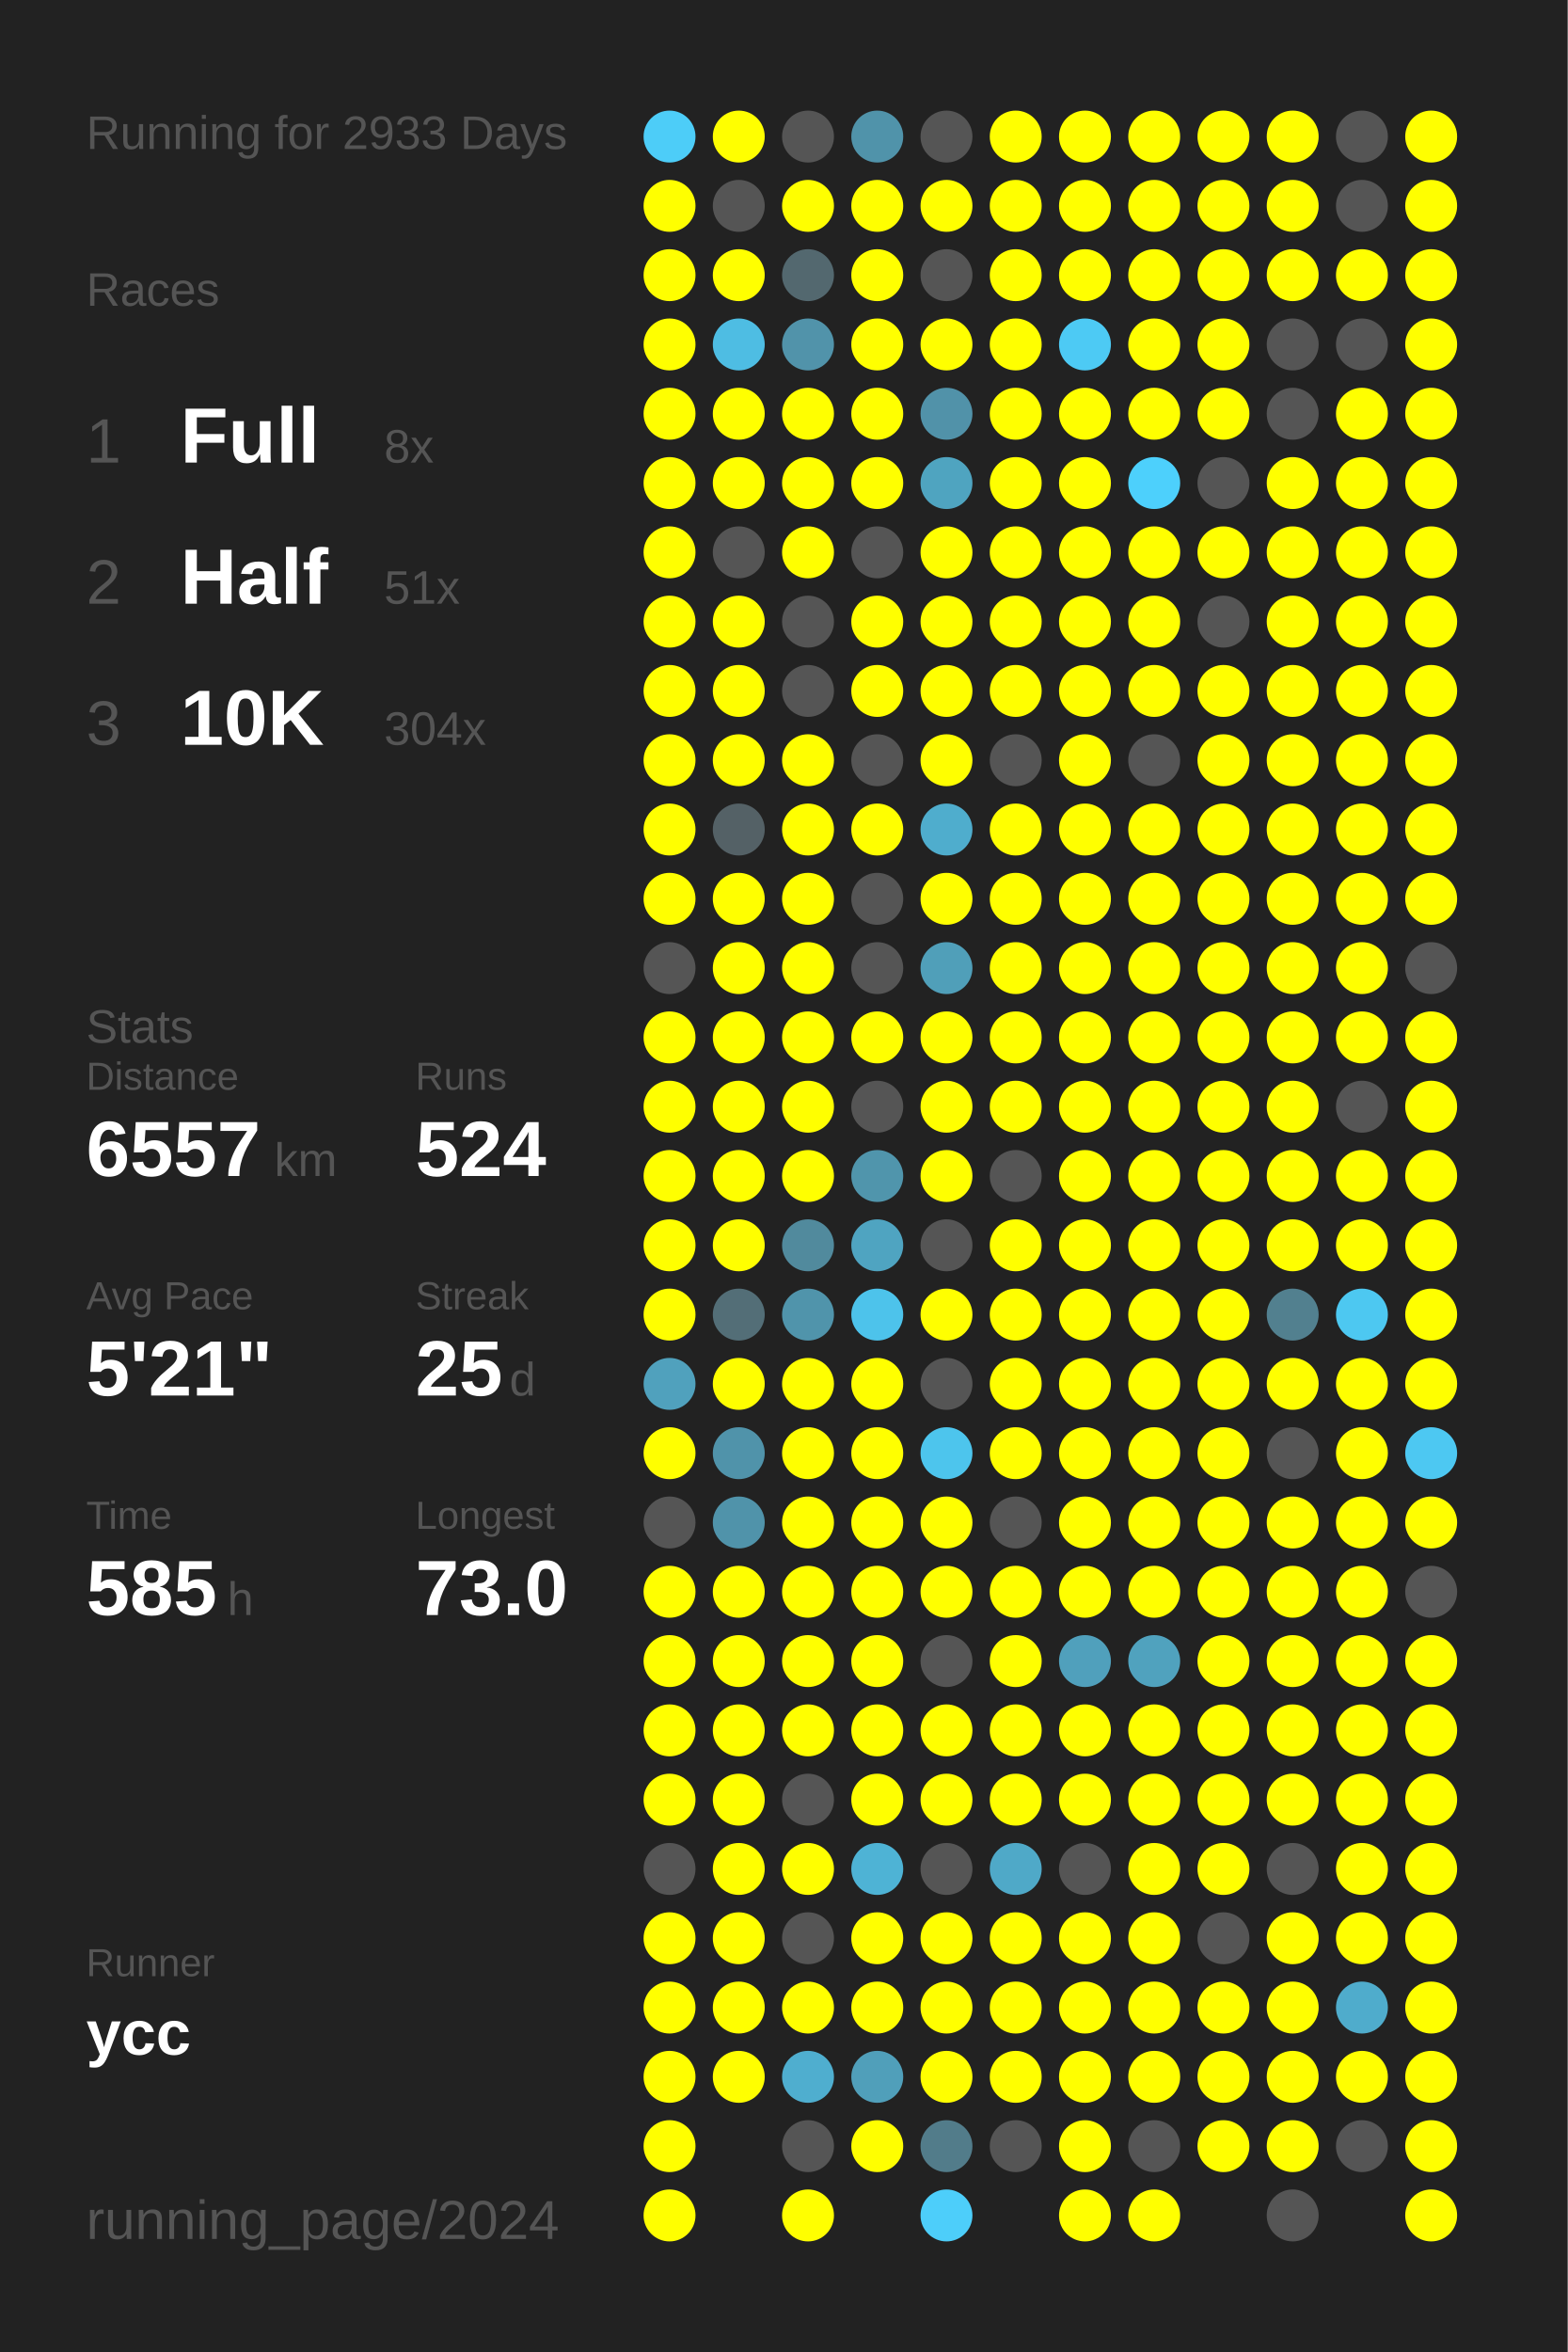
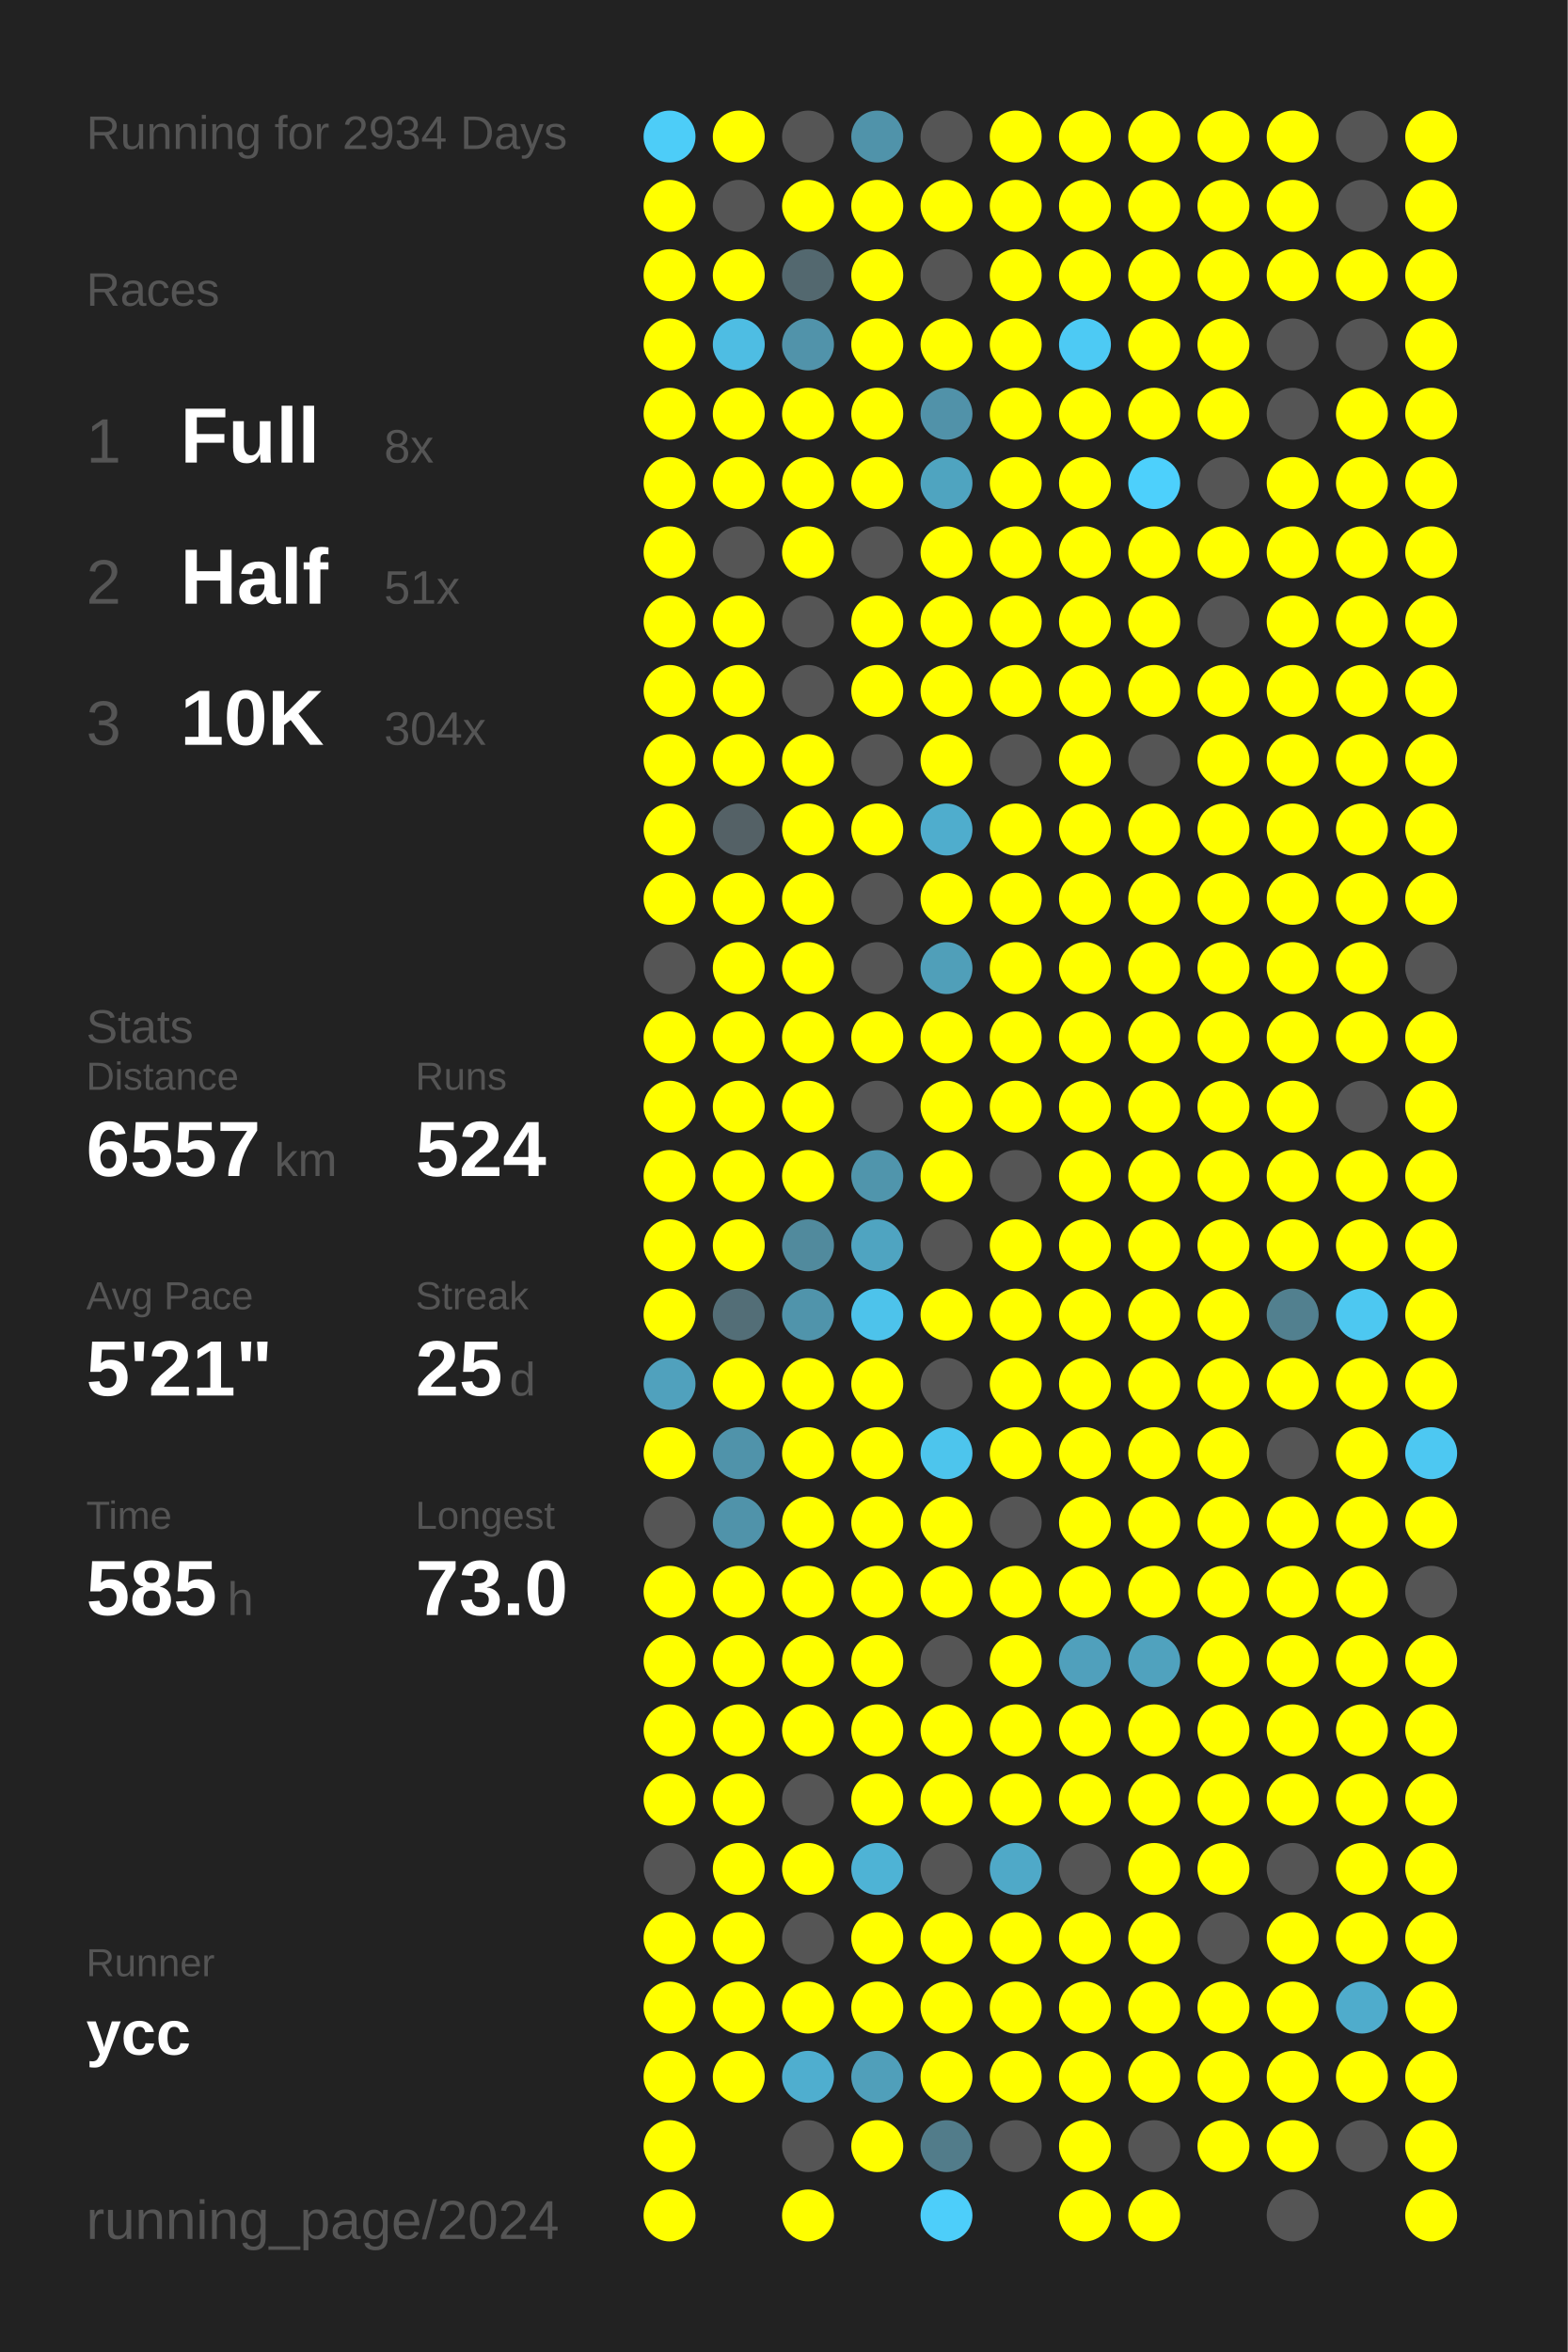
<svg xmlns="http://www.w3.org/2000/svg" baseProfile="full" height="300mm" version="1.1" viewBox="0,0,200,300" width="200mm">
  <defs />
  <rect fill="#222222" height="300" width="200" x="0" y="0" />
-   <text fill="#555555" style="font-size:6px; font-family:Arial;" x="11" y="19">Running for 2933 Days</text>
+   <text fill="#555555" style="font-size:6px; font-family:Arial;" x="11" y="19">Running for 2934 Days</text>
  <text fill="#555555" style="font-size:6px; font-family:Arial;" x="11" y="39">Races</text>
  <text fill="#555555" style="font-size:8px; font-family:Arial;" x="11" y="59">1</text>
  <text fill="#FFFFFF" style="font-size:10px; font-family:Arial; font-weight:bold;" x="23" y="59">Full</text>
  <text fill="#555555" style="font-size:6px; font-family:Arial;" x="49" y="59">8x</text>
  <text fill="#555555" style="font-size:8px; font-family:Arial;" x="11" y="77">2</text>
  <text fill="#FFFFFF" style="font-size:10px; font-family:Arial; font-weight:bold;" x="23" y="77">Half</text>
  <text fill="#555555" style="font-size:6px; font-family:Arial;" x="49" y="77">51x</text>
  <text fill="#555555" style="font-size:8px; font-family:Arial;" x="11" y="95">3</text>
  <text fill="#FFFFFF" style="font-size:10px; font-family:Arial; font-weight:bold;" x="23" y="95">10K</text>
  <text fill="#555555" style="font-size:6px; font-family:Arial;" x="49" y="95">304x</text>
  <text fill="#555555" style="font-size:6px; font-family:Arial;" x="11" y="133">Stats</text>
  <text fill="#555555" style="font-size:5px; font-family:Arial;" x="11" y="139">Distance</text>
  <text fill="#FFFFFF" style="font-size:10px; font-family:Arial; font-weight:bold;" x="11" y="150">6557</text>
  <text fill="#555555" style="font-size:6px; font-family:Arial;" x="35" y="150">km</text>
  <text fill="#555555" style="font-size:5px; font-family:Arial;" x="53" y="139">Runs</text>
  <text fill="#FFFFFF" style="font-size:10px; font-family:Arial; font-weight:bold;" x="53" y="150">524</text>
  <text fill="#555555" style="font-size:5px; font-family:Arial;" x="11" y="167">Avg Pace</text>
  <text fill="#FFFFFF" style="font-size:10px; font-family:Arial; font-weight:bold;" x="11" y="178">5'21"</text>
  <text fill="#555555" style="font-size:5px; font-family:Arial;" x="53" y="167">Streak</text>
  <text fill="#FFFFFF" style="font-size:10px; font-family:Arial; font-weight:bold;" x="53" y="178">25</text>
  <text fill="#555555" style="font-size:6px; font-family:Arial;" x="65" y="178">d</text>
  <text fill="#555555" style="font-size:5px; font-family:Arial;" x="11" y="195">Time</text>
  <text fill="#FFFFFF" style="font-size:10px; font-family:Arial; font-weight:bold;" x="11" y="206">585</text>
  <text fill="#555555" style="font-size:6px; font-family:Arial;" x="29" y="206">h</text>
  <text fill="#555555" style="font-size:5px; font-family:Arial;" x="53" y="195">Longest</text>
  <text fill="#FFFFFF" style="font-size:10px; font-family:Arial; font-weight:bold;" x="53" y="206">73.0</text>
  <text fill="#555555" style="font-size:5px; font-family:Arial;" x="11" y="252.065">Runner</text>
  <text fill="#FFFFFF" style="font-size:8px; font-family:Arial; font-weight:bold;" x="11" y="262.065">ycc</text>
  <text fill="#555555" style="font-size:7px; font-family:Arial;" x="11" y="285.581">running_page/2024</text>
  <circle cx="85.417" cy="17.419" fill="#4dcdf8" r="3.312" />
  <circle cx="85.417" cy="26.258" fill="#FFFF00" r="3.312" />
  <circle cx="85.417" cy="35.097" fill="#FFFF00" r="3.312" />
  <circle cx="85.417" cy="43.935" fill="#FFFF00" r="3.312" />
  <circle cx="85.417" cy="52.774" fill="#FFFF00" r="3.312" />
  <circle cx="85.417" cy="61.613" fill="#FFFF00" r="3.312" />
  <circle cx="85.417" cy="70.452" fill="#FFFF00" r="3.312" />
  <circle cx="85.417" cy="79.29" fill="#FFFF00" r="3.312" />
  <circle cx="85.417" cy="88.129" fill="#FFFF00" r="3.312" />
  <circle cx="85.417" cy="96.968" fill="#FFFF00" r="3.312" />
  <circle cx="85.417" cy="105.806" fill="#FFFF00" r="3.312" />
  <circle cx="85.417" cy="114.645" fill="#FFFF00" r="3.312" />
  <circle cx="85.417" cy="123.484" fill="#555555" r="3.312" />
  <circle cx="85.417" cy="132.323" fill="#FFFF00" r="3.312" />
  <circle cx="85.417" cy="141.161" fill="#FFFF00" r="3.312" />
  <circle cx="85.417" cy="150" fill="#FFFF00" r="3.312" />
  <circle cx="85.417" cy="158.839" fill="#FFFF00" r="3.312" />
  <circle cx="85.417" cy="167.677" fill="#FFFF00" r="3.312" />
  <circle cx="85.417" cy="176.516" fill="#50a1bd" r="3.312" />
  <circle cx="85.417" cy="185.355" fill="#FFFF00" r="3.312" />
  <circle cx="85.417" cy="194.194" fill="#555555" r="3.312" />
  <circle cx="85.417" cy="203.032" fill="#FFFF00" r="3.312" />
  <circle cx="85.417" cy="211.871" fill="#FFFF00" r="3.312" />
  <circle cx="85.417" cy="220.71" fill="#FFFF00" r="3.312" />
  <circle cx="85.417" cy="229.548" fill="#FFFF00" r="3.312" />
  <circle cx="85.417" cy="238.387" fill="#555555" r="3.312" />
  <circle cx="85.417" cy="247.226" fill="#FFFF00" r="3.312" />
  <circle cx="85.417" cy="256.065" fill="#FFFF00" r="3.312" />
  <circle cx="85.417" cy="264.903" fill="#FFFF00" r="3.312" />
  <circle cx="85.417" cy="273.742" fill="#FFFF00" r="3.312" />
  <circle cx="85.417" cy="282.581" fill="#FFFF00" r="3.312" />
  <circle cx="94.25" cy="17.419" fill="#FFFF00" r="3.312" />
  <circle cx="94.25" cy="26.258" fill="#555555" r="3.312" />
  <circle cx="94.25" cy="35.097" fill="#FFFF00" r="3.312" />
  <circle cx="94.25" cy="43.935" fill="#4ebde3" r="3.312" />
  <circle cx="94.25" cy="52.774" fill="#FFFF00" r="3.312" />
  <circle cx="94.25" cy="61.613" fill="#FFFF00" r="3.312" />
  <circle cx="94.25" cy="70.452" fill="#555555" r="3.312" />
  <circle cx="94.25" cy="79.29" fill="#FFFF00" r="3.312" />
  <circle cx="94.25" cy="88.129" fill="#FFFF00" r="3.312" />
  <circle cx="94.25" cy="96.968" fill="#FFFF00" r="3.312" />
  <circle cx="94.25" cy="105.806" fill="#546166" r="3.312" />
  <circle cx="94.25" cy="114.645" fill="#FFFF00" r="3.312" />
  <circle cx="94.25" cy="123.484" fill="#FFFF00" r="3.312" />
  <circle cx="94.25" cy="132.323" fill="#FFFF00" r="3.312" />
  <circle cx="94.25" cy="141.161" fill="#FFFF00" r="3.312" />
  <circle cx="94.25" cy="150" fill="#FFFF00" r="3.312" />
  <circle cx="94.25" cy="158.839" fill="#FFFF00" r="3.312" />
  <circle cx="94.25" cy="167.677" fill="#536e77" r="3.312" />
  <circle cx="94.25" cy="176.516" fill="#FFFF00" r="3.312" />
  <circle cx="94.25" cy="185.355" fill="#5093aa" r="3.312" />
  <circle cx="94.25" cy="194.194" fill="#5093aa" r="3.312" />
  <circle cx="94.25" cy="203.032" fill="#FFFF00" r="3.312" />
  <circle cx="94.25" cy="211.871" fill="#FFFF00" r="3.312" />
  <circle cx="94.25" cy="220.71" fill="#FFFF00" r="3.312" />
  <circle cx="94.25" cy="229.548" fill="#FFFF00" r="3.312" />
  <circle cx="94.25" cy="238.387" fill="#FFFF00" r="3.312" />
  <circle cx="94.25" cy="247.226" fill="#FFFF00" r="3.312" />
  <circle cx="94.25" cy="256.065" fill="#FFFF00" r="3.312" />
  <circle cx="94.25" cy="264.903" fill="#FFFF00" r="3.312" />
  <circle cx="103.083" cy="17.419" fill="#555555" r="3.312" />
  <circle cx="103.083" cy="26.258" fill="#FFFF00" r="3.312" />
  <circle cx="103.083" cy="35.097" fill="#53686f" r="3.312" />
  <circle cx="103.083" cy="43.935" fill="#5193aa" r="3.312" />
  <circle cx="103.083" cy="52.774" fill="#FFFF00" r="3.312" />
  <circle cx="103.083" cy="61.613" fill="#FFFF00" r="3.312" />
  <circle cx="103.083" cy="70.452" fill="#FFFF00" r="3.312" />
  <circle cx="103.083" cy="79.29" fill="#555555" r="3.312" />
  <circle cx="103.083" cy="88.129" fill="#555555" r="3.312" />
  <circle cx="103.083" cy="96.968" fill="#FFFF00" r="3.312" />
  <circle cx="103.083" cy="105.806" fill="#FFFF00" r="3.312" />
  <circle cx="103.083" cy="114.645" fill="#FFFF00" r="3.312" />
  <circle cx="103.083" cy="123.484" fill="#FFFF00" r="3.312" />
  <circle cx="103.083" cy="132.323" fill="#FFFF00" r="3.312" />
  <circle cx="103.083" cy="141.161" fill="#FFFF00" r="3.312" />
  <circle cx="103.083" cy="150" fill="#FFFF00" r="3.312" />
  <circle cx="103.083" cy="158.839" fill="#518a9d" r="3.312" />
  <circle cx="103.083" cy="167.677" fill="#5094ab" r="3.312" />
  <circle cx="103.083" cy="176.516" fill="#FFFF00" r="3.312" />
  <circle cx="103.083" cy="185.355" fill="#FFFF00" r="3.312" />
  <circle cx="103.083" cy="194.194" fill="#FFFF00" r="3.312" />
  <circle cx="103.083" cy="203.032" fill="#FFFF00" r="3.312" />
  <circle cx="103.083" cy="211.871" fill="#FFFF00" r="3.312" />
  <circle cx="103.083" cy="220.71" fill="#FFFF00" r="3.312" />
  <circle cx="103.083" cy="229.548" fill="#555555" r="3.312" />
  <circle cx="103.083" cy="238.387" fill="#FFFF00" r="3.312" />
  <circle cx="103.083" cy="247.226" fill="#555555" r="3.312" />
  <circle cx="103.083" cy="256.065" fill="#FFFF00" r="3.312" />
  <circle cx="103.083" cy="264.903" fill="#4faecf" r="3.312" />
  <circle cx="103.083" cy="273.742" fill="#555555" r="3.312" />
  <circle cx="103.083" cy="282.581" fill="#FFFF00" r="3.312" />
  <circle cx="111.917" cy="17.419" fill="#5093aa" r="3.312" />
  <circle cx="111.917" cy="26.258" fill="#FFFF00" r="3.312" />
  <circle cx="111.917" cy="35.097" fill="#FFFF00" r="3.312" />
  <circle cx="111.917" cy="43.935" fill="#FFFF00" r="3.312" />
  <circle cx="111.917" cy="52.774" fill="#FFFF00" r="3.312" />
  <circle cx="111.917" cy="61.613" fill="#FFFF00" r="3.312" />
  <circle cx="111.917" cy="70.452" fill="#555555" r="3.312" />
  <circle cx="111.917" cy="79.29" fill="#FFFF00" r="3.312" />
  <circle cx="111.917" cy="88.129" fill="#FFFF00" r="3.312" />
  <circle cx="111.917" cy="96.968" fill="#555555" r="3.312" />
  <circle cx="111.917" cy="105.806" fill="#FFFF00" r="3.312" />
  <circle cx="111.917" cy="114.645" fill="#555555" r="3.312" />
  <circle cx="111.917" cy="123.484" fill="#555555" r="3.312" />
  <circle cx="111.917" cy="132.323" fill="#FFFF00" r="3.312" />
  <circle cx="111.917" cy="141.161" fill="#555555" r="3.312" />
  <circle cx="111.917" cy="150" fill="#5095ac" r="3.312" />
  <circle cx="111.917" cy="158.839" fill="#4fa4c1" r="3.312" />
  <circle cx="111.917" cy="167.677" fill="#4dc3eb" r="3.312" />
  <circle cx="111.917" cy="176.516" fill="#FFFF00" r="3.312" />
  <circle cx="111.917" cy="185.355" fill="#FFFF00" r="3.312" />
  <circle cx="111.917" cy="194.194" fill="#FFFF00" r="3.312" />
  <circle cx="111.917" cy="203.032" fill="#FFFF00" r="3.312" />
  <circle cx="111.917" cy="211.871" fill="#FFFF00" r="3.312" />
  <circle cx="111.917" cy="220.71" fill="#FFFF00" r="3.312" />
  <circle cx="111.917" cy="229.548" fill="#FFFF00" r="3.312" />
  <circle cx="111.917" cy="238.387" fill="#4eb3d5" r="3.312" />
  <circle cx="111.917" cy="247.226" fill="#FFFF00" r="3.312" />
  <circle cx="111.917" cy="256.065" fill="#FFFF00" r="3.312" />
  <circle cx="111.917" cy="264.903" fill="#509fba" r="3.312" />
  <circle cx="111.917" cy="273.742" fill="#FFFF00" r="3.312" />
  <circle cx="120.75" cy="17.419" fill="#555555" r="3.312" />
  <circle cx="120.75" cy="26.258" fill="#FFFF00" r="3.312" />
  <circle cx="120.75" cy="35.097" fill="#555555" r="3.312" />
  <circle cx="120.75" cy="43.935" fill="#FFFF00" r="3.312" />
  <circle cx="120.75" cy="52.774" fill="#5192a9" r="3.312" />
  <circle cx="120.75" cy="61.613" fill="#4fa4c0" r="3.312" />
  <circle cx="120.75" cy="70.452" fill="#FFFF00" r="3.312" />
  <circle cx="120.75" cy="79.29" fill="#FFFF00" r="3.312" />
  <circle cx="120.75" cy="88.129" fill="#FFFF00" r="3.312" />
  <circle cx="120.75" cy="96.968" fill="#FFFF00" r="3.312" />
  <circle cx="120.75" cy="105.806" fill="#4fadcd" r="3.312" />
  <circle cx="120.75" cy="114.645" fill="#FFFF00" r="3.312" />
  <circle cx="120.75" cy="123.484" fill="#509fb9" r="3.312" />
  <circle cx="120.75" cy="132.323" fill="#FFFF00" r="3.312" />
  <circle cx="120.75" cy="141.161" fill="#FFFF00" r="3.312" />
  <circle cx="120.75" cy="150" fill="#FFFF00" r="3.312" />
  <circle cx="120.75" cy="158.839" fill="#555555" r="3.312" />
  <circle cx="120.75" cy="167.677" fill="#FFFF00" r="3.312" />
  <circle cx="120.75" cy="176.516" fill="#555555" r="3.312" />
  <circle cx="120.75" cy="185.355" fill="#4dc5ed" r="3.312" />
  <circle cx="120.75" cy="194.194" fill="#FFFF00" r="3.312" />
  <circle cx="120.75" cy="203.032" fill="#FFFF00" r="3.312" />
  <circle cx="120.75" cy="211.871" fill="#555555" r="3.312" />
  <circle cx="120.75" cy="220.71" fill="#FFFF00" r="3.312" />
  <circle cx="120.75" cy="229.548" fill="#FFFF00" r="3.312" />
  <circle cx="120.75" cy="238.387" fill="#555555" r="3.312" />
  <circle cx="120.75" cy="247.226" fill="#FFFF00" r="3.312" />
  <circle cx="120.75" cy="256.065" fill="#FFFF00" r="3.312" />
  <circle cx="120.75" cy="264.903" fill="#FFFF00" r="3.312" />
  <circle cx="120.75" cy="273.742" fill="#527c8a" r="3.312" />
  <circle cx="120.75" cy="282.581" fill="#4dcefa" r="3.312" />
  <circle cx="129.583" cy="17.419" fill="#FFFF00" r="3.312" />
  <circle cx="129.583" cy="26.258" fill="#FFFF00" r="3.312" />
  <circle cx="129.583" cy="35.097" fill="#FFFF00" r="3.312" />
  <circle cx="129.583" cy="43.935" fill="#FFFF00" r="3.312" />
  <circle cx="129.583" cy="52.774" fill="#FFFF00" r="3.312" />
  <circle cx="129.583" cy="61.613" fill="#FFFF00" r="3.312" />
  <circle cx="129.583" cy="70.452" fill="#FFFF00" r="3.312" />
  <circle cx="129.583" cy="79.29" fill="#FFFF00" r="3.312" />
  <circle cx="129.583" cy="88.129" fill="#FFFF00" r="3.312" />
  <circle cx="129.583" cy="96.968" fill="#555555" r="3.312" />
  <circle cx="129.583" cy="105.806" fill="#FFFF00" r="3.312" />
  <circle cx="129.583" cy="114.645" fill="#FFFF00" r="3.312" />
  <circle cx="129.583" cy="123.484" fill="#FFFF00" r="3.312" />
  <circle cx="129.583" cy="132.323" fill="#FFFF00" r="3.312" />
  <circle cx="129.583" cy="141.161" fill="#FFFF00" r="3.312" />
  <circle cx="129.583" cy="150" fill="#555555" r="3.312" />
  <circle cx="129.583" cy="158.839" fill="#FFFF00" r="3.312" />
  <circle cx="129.583" cy="167.677" fill="#FFFF00" r="3.312" />
  <circle cx="129.583" cy="176.516" fill="#FFFF00" r="3.312" />
  <circle cx="129.583" cy="185.355" fill="#FFFF00" r="3.312" />
  <circle cx="129.583" cy="194.194" fill="#555555" r="3.312" />
  <circle cx="129.583" cy="203.032" fill="#FFFF00" r="3.312" />
  <circle cx="129.583" cy="211.871" fill="#FFFF00" r="3.312" />
  <circle cx="129.583" cy="220.71" fill="#FFFF00" r="3.312" />
  <circle cx="129.583" cy="229.548" fill="#FFFF00" r="3.312" />
  <circle cx="129.583" cy="238.387" fill="#4fa9c8" r="3.312" />
  <circle cx="129.583" cy="247.226" fill="#FFFF00" r="3.312" />
  <circle cx="129.583" cy="256.065" fill="#FFFF00" r="3.312" />
  <circle cx="129.583" cy="264.903" fill="#FFFF00" r="3.312" />
  <circle cx="129.583" cy="273.742" fill="#555555" r="3.312" />
  <circle cx="138.417" cy="17.419" fill="#FFFF00" r="3.312" />
  <circle cx="138.417" cy="26.258" fill="#FFFF00" r="3.312" />
  <circle cx="138.417" cy="35.097" fill="#FFFF00" r="3.312" />
  <circle cx="138.417" cy="43.935" fill="#4dcaf4" r="3.312" />
  <circle cx="138.417" cy="52.774" fill="#FFFF00" r="3.312" />
  <circle cx="138.417" cy="61.613" fill="#FFFF00" r="3.312" />
  <circle cx="138.417" cy="70.452" fill="#FFFF00" r="3.312" />
  <circle cx="138.417" cy="79.29" fill="#FFFF00" r="3.312" />
  <circle cx="138.417" cy="88.129" fill="#FFFF00" r="3.312" />
  <circle cx="138.417" cy="96.968" fill="#FFFF00" r="3.312" />
  <circle cx="138.417" cy="105.806" fill="#FFFF00" r="3.312" />
  <circle cx="138.417" cy="114.645" fill="#FFFF00" r="3.312" />
  <circle cx="138.417" cy="123.484" fill="#FFFF00" r="3.312" />
  <circle cx="138.417" cy="132.323" fill="#FFFF00" r="3.312" />
  <circle cx="138.417" cy="141.161" fill="#FFFF00" r="3.312" />
  <circle cx="138.417" cy="150" fill="#FFFF00" r="3.312" />
  <circle cx="138.417" cy="158.839" fill="#FFFF00" r="3.312" />
  <circle cx="138.417" cy="167.677" fill="#FFFF00" r="3.312" />
  <circle cx="138.417" cy="176.516" fill="#FFFF00" r="3.312" />
  <circle cx="138.417" cy="185.355" fill="#FFFF00" r="3.312" />
  <circle cx="138.417" cy="194.194" fill="#FFFF00" r="3.312" />
  <circle cx="138.417" cy="203.032" fill="#FFFF00" r="3.312" />
  <circle cx="138.417" cy="211.871" fill="#50a0bc" r="3.312" />
  <circle cx="138.417" cy="220.71" fill="#FFFF00" r="3.312" />
  <circle cx="138.417" cy="229.548" fill="#FFFF00" r="3.312" />
  <circle cx="138.417" cy="238.387" fill="#555555" r="3.312" />
  <circle cx="138.417" cy="247.226" fill="#FFFF00" r="3.312" />
  <circle cx="138.417" cy="256.065" fill="#FFFF00" r="3.312" />
  <circle cx="138.417" cy="264.903" fill="#FFFF00" r="3.312" />
  <circle cx="138.417" cy="273.742" fill="#FFFF00" r="3.312" />
  <circle cx="138.417" cy="282.581" fill="#FFFF00" r="3.312" />
  <circle cx="147.25" cy="17.419" fill="#FFFF00" r="3.312" />
  <circle cx="147.25" cy="26.258" fill="#FFFF00" r="3.312" />
  <circle cx="147.25" cy="35.097" fill="#FFFF00" r="3.312" />
  <circle cx="147.25" cy="43.935" fill="#FFFF00" r="3.312" />
  <circle cx="147.25" cy="52.774" fill="#FFFF00" r="3.312" />
  <circle cx="147.25" cy="61.613" fill="#4dd0fc" r="3.312" />
  <circle cx="147.25" cy="70.452" fill="#FFFF00" r="3.312" />
  <circle cx="147.25" cy="79.29" fill="#FFFF00" r="3.312" />
  <circle cx="147.25" cy="88.129" fill="#FFFF00" r="3.312" />
  <circle cx="147.25" cy="96.968" fill="#555555" r="3.312" />
  <circle cx="147.25" cy="105.806" fill="#FFFF00" r="3.312" />
  <circle cx="147.25" cy="114.645" fill="#FFFF00" r="3.312" />
  <circle cx="147.25" cy="123.484" fill="#FFFF00" r="3.312" />
  <circle cx="147.25" cy="132.323" fill="#FFFF00" r="3.312" />
  <circle cx="147.25" cy="141.161" fill="#FFFF00" r="3.312" />
  <circle cx="147.25" cy="150" fill="#FFFF00" r="3.312" />
  <circle cx="147.25" cy="158.839" fill="#FFFF00" r="3.312" />
  <circle cx="147.25" cy="167.677" fill="#FFFF00" r="3.312" />
  <circle cx="147.25" cy="176.516" fill="#FFFF00" r="3.312" />
  <circle cx="147.25" cy="185.355" fill="#FFFF00" r="3.312" />
  <circle cx="147.25" cy="194.194" fill="#FFFF00" r="3.312" />
  <circle cx="147.25" cy="203.032" fill="#FFFF00" r="3.312" />
  <circle cx="147.25" cy="211.871" fill="#50a2be" r="3.312" />
  <circle cx="147.25" cy="220.71" fill="#FFFF00" r="3.312" />
  <circle cx="147.25" cy="229.548" fill="#FFFF00" r="3.312" />
  <circle cx="147.25" cy="238.387" fill="#FFFF00" r="3.312" />
  <circle cx="147.25" cy="247.226" fill="#FFFF00" r="3.312" />
  <circle cx="147.25" cy="256.065" fill="#FFFF00" r="3.312" />
  <circle cx="147.25" cy="264.903" fill="#FFFF00" r="3.312" />
  <circle cx="147.25" cy="273.742" fill="#555555" r="3.312" />
  <circle cx="147.25" cy="282.581" fill="#FFFF00" r="3.312" />
  <circle cx="156.083" cy="17.419" fill="#FFFF00" r="3.312" />
  <circle cx="156.083" cy="26.258" fill="#FFFF00" r="3.312" />
  <circle cx="156.083" cy="35.097" fill="#FFFF00" r="3.312" />
  <circle cx="156.083" cy="43.935" fill="#FFFF00" r="3.312" />
  <circle cx="156.083" cy="52.774" fill="#FFFF00" r="3.312" />
  <circle cx="156.083" cy="61.613" fill="#555555" r="3.312" />
  <circle cx="156.083" cy="70.452" fill="#FFFF00" r="3.312" />
  <circle cx="156.083" cy="79.29" fill="#555555" r="3.312" />
  <circle cx="156.083" cy="88.129" fill="#FFFF00" r="3.312" />
  <circle cx="156.083" cy="96.968" fill="#FFFF00" r="3.312" />
  <circle cx="156.083" cy="105.806" fill="#FFFF00" r="3.312" />
  <circle cx="156.083" cy="114.645" fill="#FFFF00" r="3.312" />
  <circle cx="156.083" cy="123.484" fill="#FFFF00" r="3.312" />
  <circle cx="156.083" cy="132.323" fill="#FFFF00" r="3.312" />
  <circle cx="156.083" cy="141.161" fill="#FFFF00" r="3.312" />
  <circle cx="156.083" cy="150" fill="#FFFF00" r="3.312" />
  <circle cx="156.083" cy="158.839" fill="#FFFF00" r="3.312" />
  <circle cx="156.083" cy="167.677" fill="#FFFF00" r="3.312" />
  <circle cx="156.083" cy="176.516" fill="#FFFF00" r="3.312" />
  <circle cx="156.083" cy="185.355" fill="#FFFF00" r="3.312" />
  <circle cx="156.083" cy="194.194" fill="#FFFF00" r="3.312" />
  <circle cx="156.083" cy="203.032" fill="#FFFF00" r="3.312" />
  <circle cx="156.083" cy="211.871" fill="#FFFF00" r="3.312" />
  <circle cx="156.083" cy="220.71" fill="#FFFF00" r="3.312" />
  <circle cx="156.083" cy="229.548" fill="#FFFF00" r="3.312" />
  <circle cx="156.083" cy="238.387" fill="#FFFF00" r="3.312" />
  <circle cx="156.083" cy="247.226" fill="#555555" r="3.312" />
  <circle cx="156.083" cy="256.065" fill="#FFFF00" r="3.312" />
  <circle cx="156.083" cy="264.903" fill="#FFFF00" r="3.312" />
  <circle cx="156.083" cy="273.742" fill="#FFFF00" r="3.312" />
  <circle cx="164.917" cy="17.419" fill="#FFFF00" r="3.312" />
  <circle cx="164.917" cy="26.258" fill="#FFFF00" r="3.312" />
  <circle cx="164.917" cy="35.097" fill="#FFFF00" r="3.312" />
  <circle cx="164.917" cy="43.935" fill="#555555" r="3.312" />
  <circle cx="164.917" cy="52.774" fill="#555555" r="3.312" />
  <circle cx="164.917" cy="61.613" fill="#FFFF00" r="3.312" />
  <circle cx="164.917" cy="70.452" fill="#FFFF00" r="3.312" />
  <circle cx="164.917" cy="79.29" fill="#FFFF00" r="3.312" />
  <circle cx="164.917" cy="88.129" fill="#FFFF00" r="3.312" />
  <circle cx="164.917" cy="96.968" fill="#FFFF00" r="3.312" />
  <circle cx="164.917" cy="105.806" fill="#FFFF00" r="3.312" />
  <circle cx="164.917" cy="114.645" fill="#FFFF00" r="3.312" />
  <circle cx="164.917" cy="123.484" fill="#FFFF00" r="3.312" />
  <circle cx="164.917" cy="132.323" fill="#FFFF00" r="3.312" />
  <circle cx="164.917" cy="141.161" fill="#FFFF00" r="3.312" />
  <circle cx="164.917" cy="150" fill="#FFFF00" r="3.312" />
  <circle cx="164.917" cy="158.839" fill="#FFFF00" r="3.312" />
  <circle cx="164.917" cy="167.677" fill="#52808f" r="3.312" />
  <circle cx="164.917" cy="176.516" fill="#FFFF00" r="3.312" />
  <circle cx="164.917" cy="185.355" fill="#555555" r="3.312" />
  <circle cx="164.917" cy="194.194" fill="#FFFF00" r="3.312" />
  <circle cx="164.917" cy="203.032" fill="#FFFF00" r="3.312" />
  <circle cx="164.917" cy="211.871" fill="#FFFF00" r="3.312" />
  <circle cx="164.917" cy="220.71" fill="#FFFF00" r="3.312" />
  <circle cx="164.917" cy="229.548" fill="#FFFF00" r="3.312" />
  <circle cx="164.917" cy="238.387" fill="#555555" r="3.312" />
  <circle cx="164.917" cy="247.226" fill="#FFFF00" r="3.312" />
  <circle cx="164.917" cy="256.065" fill="#FFFF00" r="3.312" />
  <circle cx="164.917" cy="264.903" fill="#FFFF00" r="3.312" />
  <circle cx="164.917" cy="273.742" fill="#FFFF00" r="3.312" />
  <circle cx="164.917" cy="282.581" fill="#555555" r="3.312" />
  <circle cx="173.75" cy="17.419" fill="#555555" r="3.312" />
  <circle cx="173.75" cy="26.258" fill="#555555" r="3.312" />
  <circle cx="173.75" cy="35.097" fill="#FFFF00" r="3.312" />
  <circle cx="173.75" cy="43.935" fill="#555555" r="3.312" />
  <circle cx="173.75" cy="52.774" fill="#FFFF00" r="3.312" />
  <circle cx="173.75" cy="61.613" fill="#FFFF00" r="3.312" />
  <circle cx="173.75" cy="70.452" fill="#FFFF00" r="3.312" />
  <circle cx="173.75" cy="79.29" fill="#FFFF00" r="3.312" />
  <circle cx="173.75" cy="88.129" fill="#FFFF00" r="3.312" />
  <circle cx="173.75" cy="96.968" fill="#FFFF00" r="3.312" />
  <circle cx="173.75" cy="105.806" fill="#FFFF00" r="3.312" />
  <circle cx="173.75" cy="114.645" fill="#FFFF00" r="3.312" />
  <circle cx="173.75" cy="123.484" fill="#FFFF00" r="3.312" />
  <circle cx="173.75" cy="132.323" fill="#FFFF00" r="3.312" />
  <circle cx="173.75" cy="141.161" fill="#555555" r="3.312" />
  <circle cx="173.75" cy="150" fill="#FFFF00" r="3.312" />
  <circle cx="173.75" cy="158.839" fill="#FFFF00" r="3.312" />
  <circle cx="173.75" cy="167.677" fill="#4dc8f1" r="3.312" />
  <circle cx="173.75" cy="176.516" fill="#FFFF00" r="3.312" />
  <circle cx="173.75" cy="185.355" fill="#FFFF00" r="3.312" />
  <circle cx="173.75" cy="194.194" fill="#FFFF00" r="3.312" />
  <circle cx="173.75" cy="203.032" fill="#FFFF00" r="3.312" />
  <circle cx="173.75" cy="211.871" fill="#FFFF00" r="3.312" />
  <circle cx="173.75" cy="220.71" fill="#FFFF00" r="3.312" />
  <circle cx="173.75" cy="229.548" fill="#FFFF00" r="3.312" />
  <circle cx="173.75" cy="238.387" fill="#FFFF00" r="3.312" />
  <circle cx="173.75" cy="247.226" fill="#FFFF00" r="3.312" />
  <circle cx="173.75" cy="256.065" fill="#4faccc" r="3.312" />
  <circle cx="173.75" cy="264.903" fill="#FFFF00" r="3.312" />
  <circle cx="173.75" cy="273.742" fill="#555555" r="3.312" />
  <circle cx="182.583" cy="17.419" fill="#FFFF00" r="3.312" />
  <circle cx="182.583" cy="26.258" fill="#FFFF00" r="3.312" />
  <circle cx="182.583" cy="35.097" fill="#FFFF00" r="3.312" />
  <circle cx="182.583" cy="43.935" fill="#FFFF00" r="3.312" />
  <circle cx="182.583" cy="52.774" fill="#FFFF00" r="3.312" />
  <circle cx="182.583" cy="61.613" fill="#FFFF00" r="3.312" />
  <circle cx="182.583" cy="70.452" fill="#FFFF00" r="3.312" />
  <circle cx="182.583" cy="79.29" fill="#FFFF00" r="3.312" />
  <circle cx="182.583" cy="88.129" fill="#FFFF00" r="3.312" />
  <circle cx="182.583" cy="96.968" fill="#FFFF00" r="3.312" />
  <circle cx="182.583" cy="105.806" fill="#FFFF00" r="3.312" />
  <circle cx="182.583" cy="114.645" fill="#FFFF00" r="3.312" />
  <circle cx="182.583" cy="123.484" fill="#555555" r="3.312" />
  <circle cx="182.583" cy="132.323" fill="#FFFF00" r="3.312" />
  <circle cx="182.583" cy="141.161" fill="#FFFF00" r="3.312" />
  <circle cx="182.583" cy="150" fill="#FFFF00" r="3.312" />
  <circle cx="182.583" cy="158.839" fill="#FFFF00" r="3.312" />
  <circle cx="182.583" cy="167.677" fill="#FFFF00" r="3.312" />
  <circle cx="182.583" cy="176.516" fill="#FFFF00" r="3.312" />
  <circle cx="182.583" cy="185.355" fill="#4dc8f2" r="3.312" />
  <circle cx="182.583" cy="194.194" fill="#FFFF00" r="3.312" />
  <circle cx="182.583" cy="203.032" fill="#555555" r="3.312" />
  <circle cx="182.583" cy="211.871" fill="#FFFF00" r="3.312" />
  <circle cx="182.583" cy="220.71" fill="#FFFF00" r="3.312" />
  <circle cx="182.583" cy="229.548" fill="#FFFF00" r="3.312" />
  <circle cx="182.583" cy="238.387" fill="#FFFF00" r="3.312" />
  <circle cx="182.583" cy="247.226" fill="#FFFF00" r="3.312" />
  <circle cx="182.583" cy="256.065" fill="#FFFF00" r="3.312" />
  <circle cx="182.583" cy="264.903" fill="#FFFF00" r="3.312" />
  <circle cx="182.583" cy="273.742" fill="#FFFF00" r="3.312" />
  <circle cx="182.583" cy="282.581" fill="#FFFF00" r="3.312" />
</svg>
